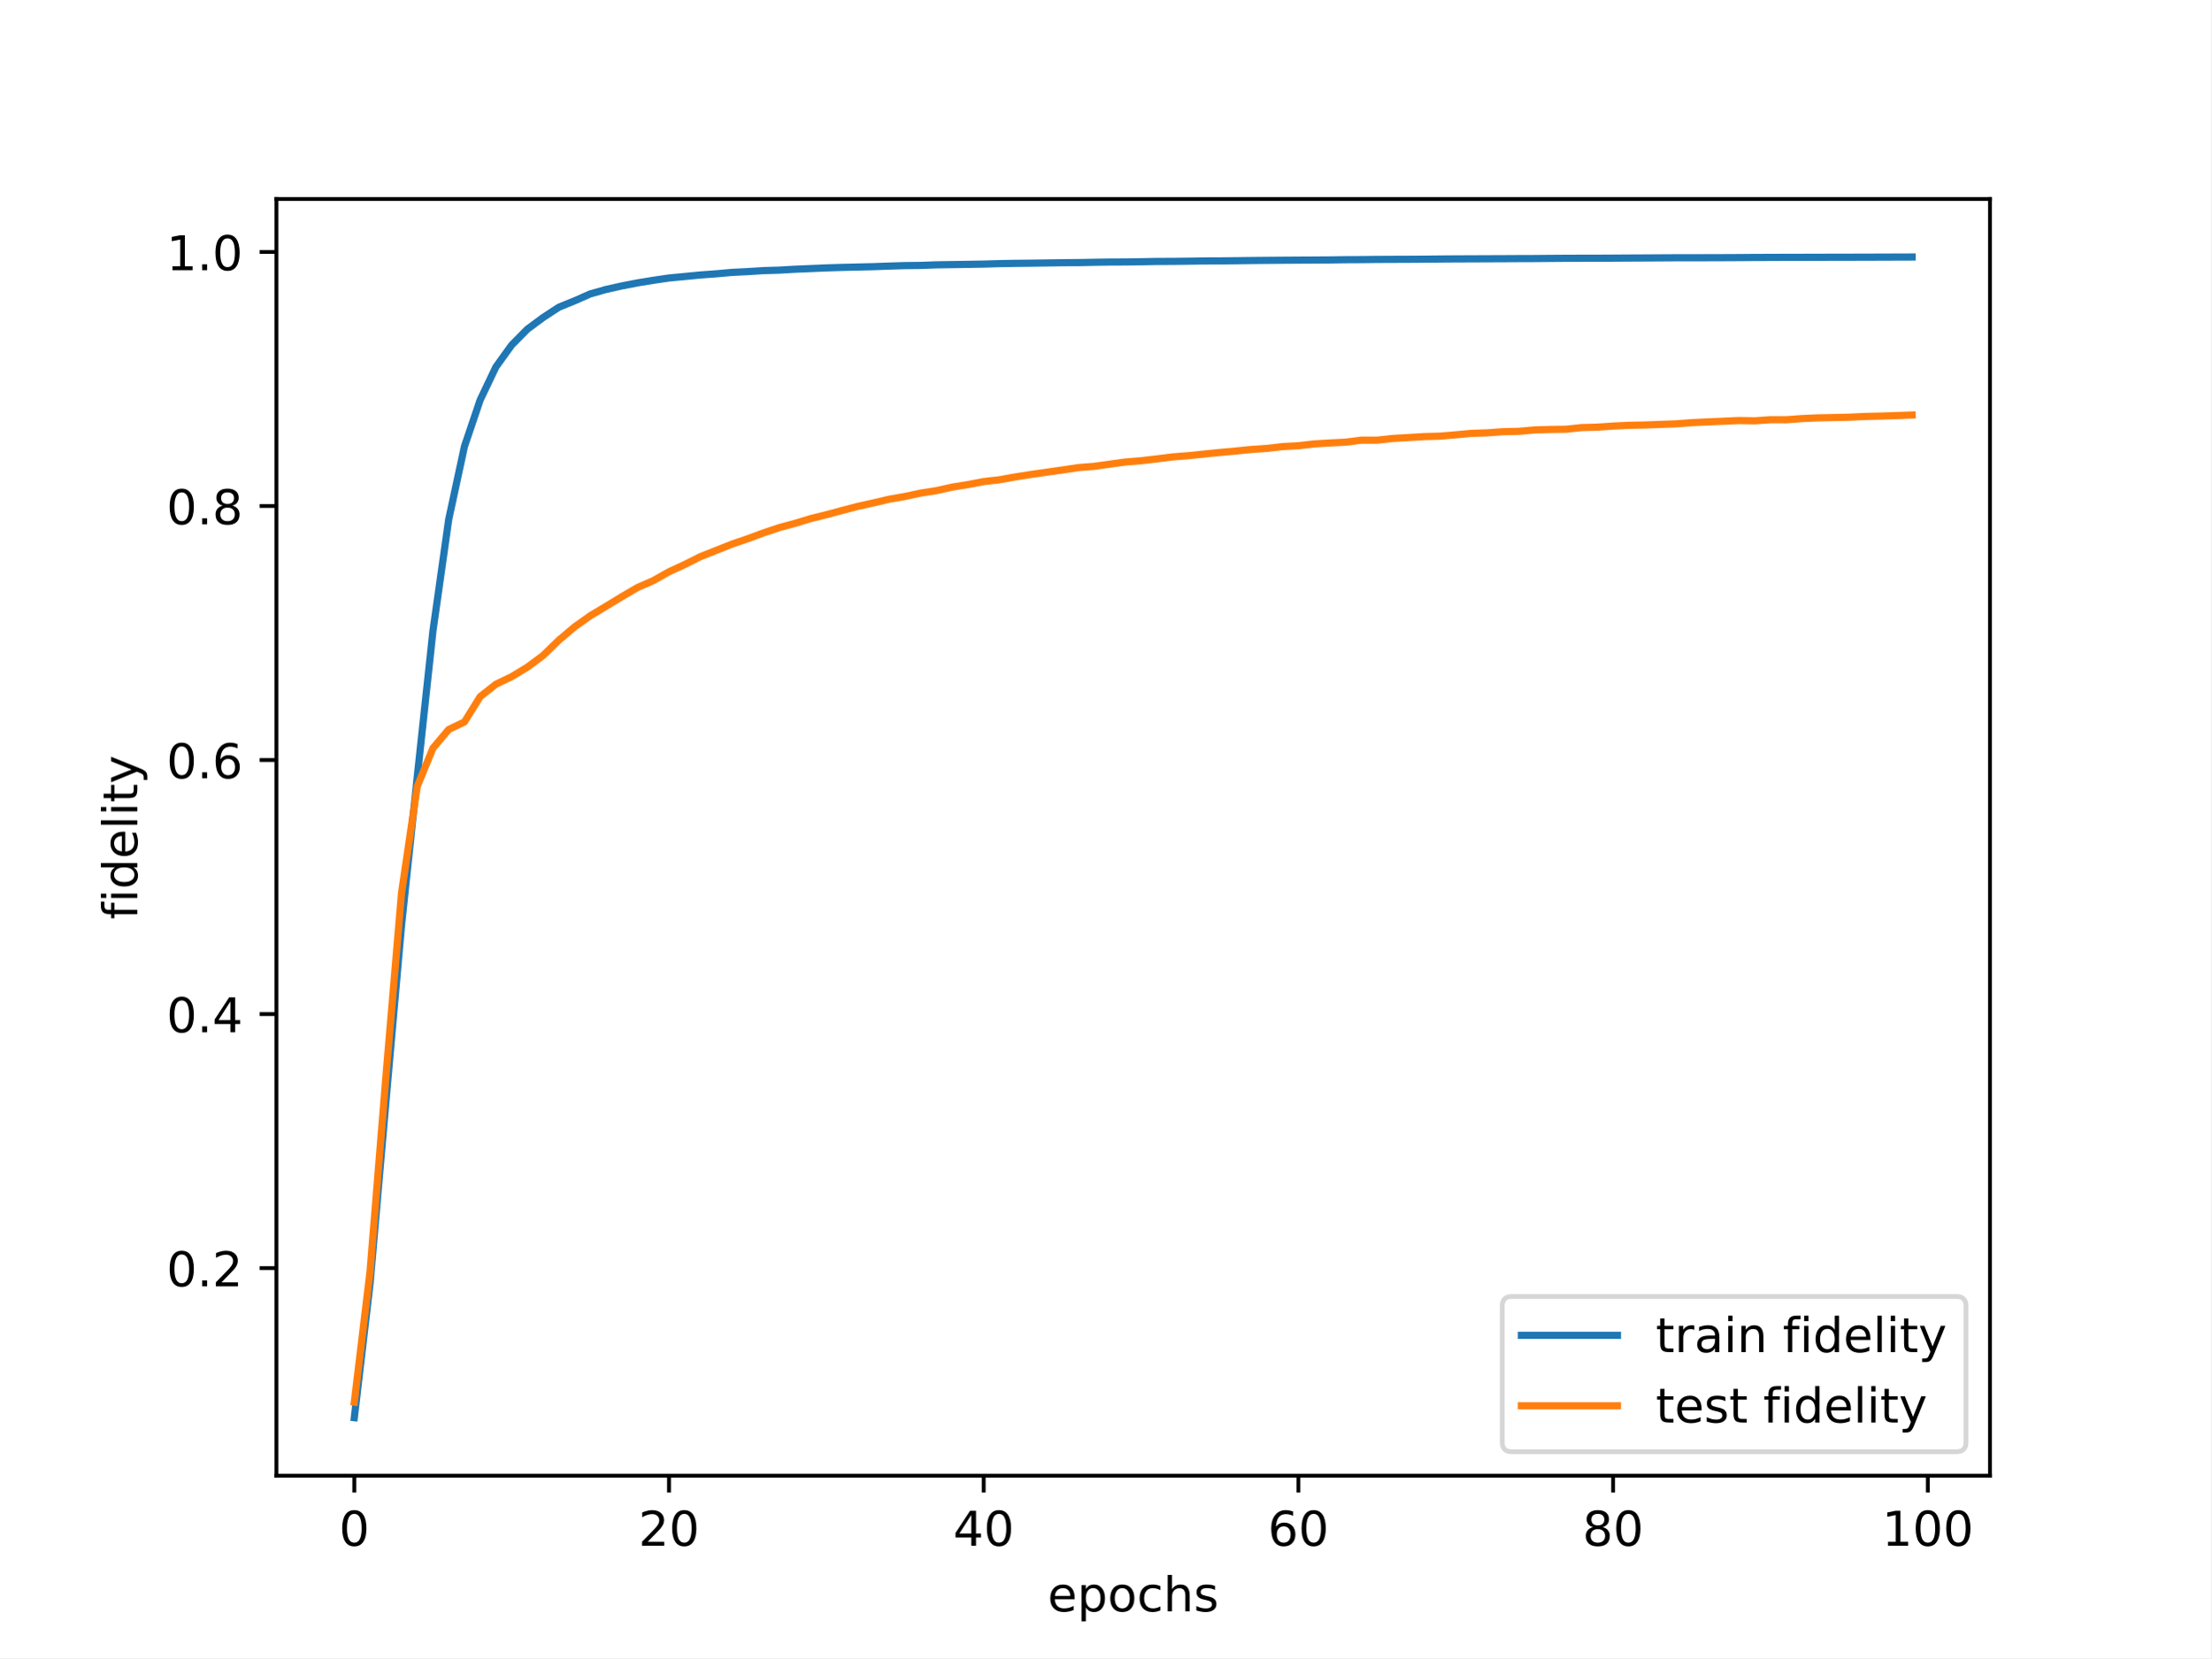
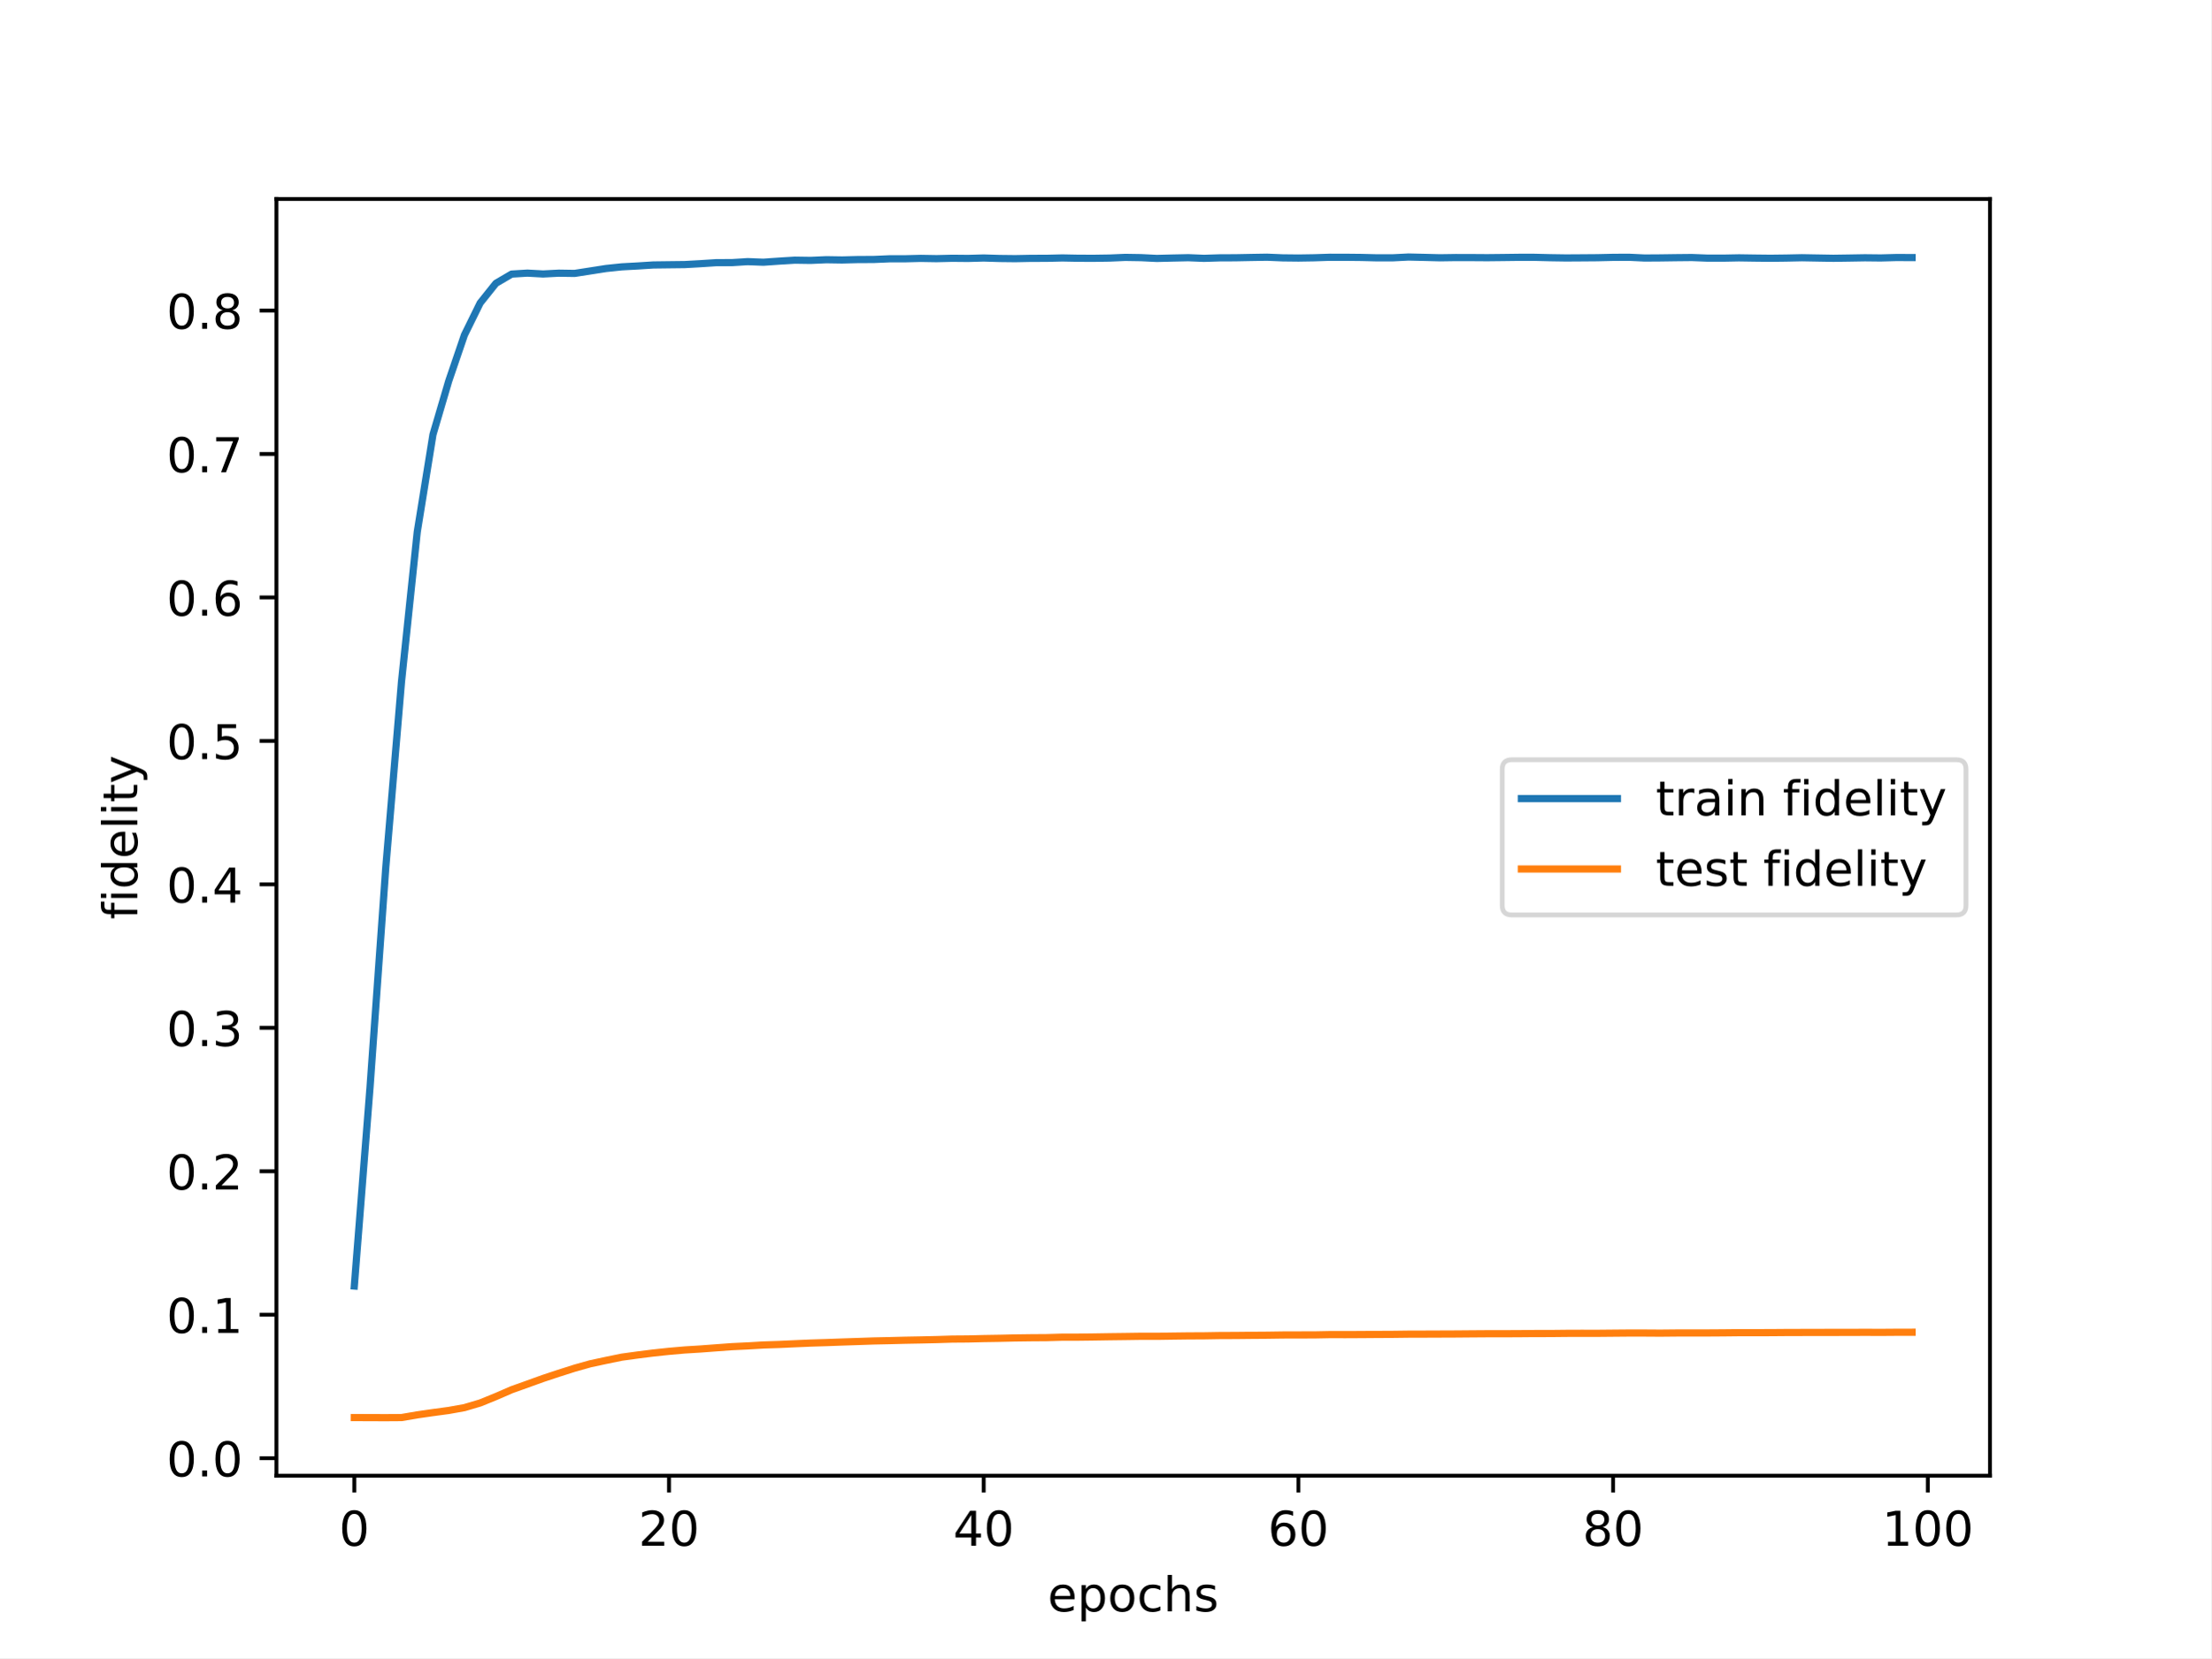
<svg xmlns="http://www.w3.org/2000/svg" xmlns:xlink="http://www.w3.org/1999/xlink" width="460.8pt" height="345.6pt" viewBox="0 0 460.8 345.6" version="1.1">
  <defs>
    <style type="text/css">*{stroke-linejoin: round; stroke-linecap: butt}</style>
  </defs>
  <g id="figure_1">
    <g id="patch_1">
      <path d="M 0 345.6  L 460.8 345.6  L 460.8 0  L 0 0  z " style="fill: #ffffff" />
    </g>
    <g id="axes_1">
      <g id="patch_2">
        <path d="M 57.6 307.584  L 414.72 307.584  L 414.72 41.472  L 57.6 41.472  z " style="fill: #ffffff" />
      </g>
      <g id="matplotlib.axis_1">
        <g id="xtick_1">
          <g id="line2d_1">
            <defs>
-               <path id="mcce11258e0" d="M 0 0  L 0 3.5  " style="stroke: #000000; stroke-width: 0.8" />
-             </defs>
-             <g>
-               <use xlink:href="#mcce11258e0" x="73.833" y="307.584" style="stroke: #000000; stroke-width: 0.8" />
+               <path id="mc7c40a2d8e" d="M 0 0  L 0 3.5  " style="stroke: #000000; stroke-width: 0.8" />
+             </defs>
+             <g>
+               <use xlink:href="#mc7c40a2d8e" x="73.833" y="307.584" style="stroke: #000000; stroke-width: 0.8" />
            </g>
          </g>
          <g id="text_1">
            <g transform="translate(70.65148 322.1824) scale(0.1 -0.1)">
              <defs>
                <path id="DejaVuSans-30" d="M 2034 4250  Q 1547 4250 1301 3770  Q 1056 3291 1056 2328  Q 1056 1369 1301 889  Q 1547 409 2034 409  Q 2525 409 2770 889  Q 3016 1369 3016 2328  Q 3016 3291 2770 3770  Q 2525 4250 2034 4250  z M 2034 4750  Q 2819 4750 3233 4129  Q 3647 3509 3647 2328  Q 3647 1150 3233 529  Q 2819 -91 2034 -91  Q 1250 -91 836 529  Q 422 1150 422 2328  Q 422 3509 836 4129  Q 1250 4750 2034 4750  z " transform="scale(0.015625)" />
              </defs>
              <use xlink:href="#DejaVuSans-30" />
            </g>
          </g>
        </g>
        <g id="xtick_2">
          <g id="line2d_2">
            <g>
-               <use xlink:href="#mcce11258e0" x="139.42" y="307.584" style="stroke: #000000; stroke-width: 0.8" />
+               <use xlink:href="#mc7c40a2d8e" x="139.42" y="307.584" style="stroke: #000000; stroke-width: 0.8" />
            </g>
          </g>
          <g id="text_2">
            <g transform="translate(133.057 322.1824) scale(0.1 -0.1)">
              <defs>
                <path id="DejaVuSans-32" d="M 1228 531  L 3431 531  L 3431 0  L 469 0  L 469 531  Q 828 903 1448 1529  Q 2069 2156 2228 2338  Q 2531 2678 2651 2914  Q 2772 3150 2772 3378  Q 2772 3750 2511 3984  Q 2250 4219 1831 4219  Q 1534 4219 1204 4116  Q 875 4013 500 3803  L 500 4441  Q 881 4594 1212 4672  Q 1544 4750 1819 4750  Q 2544 4750 2975 4387  Q 3406 4025 3406 3419  Q 3406 3131 3298 2873  Q 3191 2616 2906 2266  Q 2828 2175 2409 1742  Q 1991 1309 1228 531  z " transform="scale(0.015625)" />
              </defs>
              <use xlink:href="#DejaVuSans-32" />
              <use xlink:href="#DejaVuSans-30" x="63.623" />
            </g>
          </g>
        </g>
        <g id="xtick_3">
          <g id="line2d_3">
            <g>
-               <use xlink:href="#mcce11258e0" x="205.006" y="307.584" style="stroke: #000000; stroke-width: 0.8" />
+               <use xlink:href="#mc7c40a2d8e" x="205.006" y="307.584" style="stroke: #000000; stroke-width: 0.8" />
            </g>
          </g>
          <g id="text_3">
            <g transform="translate(198.6438 322.1824) scale(0.1 -0.1)">
              <defs>
                <path id="DejaVuSans-34" d="M 2419 4116  L 825 1625  L 2419 1625  L 2419 4116  z M 2253 4666  L 3047 4666  L 3047 1625  L 3713 1625  L 3713 1100  L 3047 1100  L 3047 0  L 2419 0  L 2419 1100  L 313 1100  L 313 1709  L 2253 4666  z " transform="scale(0.015625)" />
              </defs>
              <use xlink:href="#DejaVuSans-34" />
              <use xlink:href="#DejaVuSans-30" x="63.623" />
            </g>
          </g>
        </g>
        <g id="xtick_4">
          <g id="line2d_4">
            <g>
-               <use xlink:href="#mcce11258e0" x="270.593" y="307.584" style="stroke: #000000; stroke-width: 0.8" />
+               <use xlink:href="#mc7c40a2d8e" x="270.593" y="307.584" style="stroke: #000000; stroke-width: 0.8" />
            </g>
          </g>
          <g id="text_4">
            <g transform="translate(264.2306 322.1824) scale(0.1 -0.1)">
              <defs>
                <path id="DejaVuSans-36" d="M 2113 2584  Q 1688 2584 1439 2293  Q 1191 2003 1191 1497  Q 1191 994 1439 701  Q 1688 409 2113 409  Q 2538 409 2786 701  Q 3034 994 3034 1497  Q 3034 2003 2786 2293  Q 2538 2584 2113 2584  z M 3366 4563  L 3366 3988  Q 3128 4100 2886 4159  Q 2644 4219 2406 4219  Q 1781 4219 1451 3797  Q 1122 3375 1075 2522  Q 1259 2794 1537 2939  Q 1816 3084 2150 3084  Q 2853 3084 3261 2657  Q 3669 2231 3669 1497  Q 3669 778 3244 343  Q 2819 -91 2113 -91  Q 1303 -91 875 529  Q 447 1150 447 2328  Q 447 3434 972 4092  Q 1497 4750 2381 4750  Q 2619 4750 2861 4703  Q 3103 4656 3366 4563  z " transform="scale(0.015625)" />
              </defs>
              <use xlink:href="#DejaVuSans-36" />
              <use xlink:href="#DejaVuSans-30" x="63.623" />
            </g>
          </g>
        </g>
        <g id="xtick_5">
          <g id="line2d_5">
            <g>
-               <use xlink:href="#mcce11258e0" x="336.18" y="307.584" style="stroke: #000000; stroke-width: 0.8" />
+               <use xlink:href="#mc7c40a2d8e" x="336.18" y="307.584" style="stroke: #000000; stroke-width: 0.8" />
            </g>
          </g>
          <g id="text_5">
            <g transform="translate(329.8173 322.1824) scale(0.1 -0.1)">
              <defs>
                <path id="DejaVuSans-38" d="M 2034 2216  Q 1584 2216 1326 1975  Q 1069 1734 1069 1313  Q 1069 891 1326 650  Q 1584 409 2034 409  Q 2484 409 2743 651  Q 3003 894 3003 1313  Q 3003 1734 2745 1975  Q 2488 2216 2034 2216  z M 1403 2484  Q 997 2584 770 2862  Q 544 3141 544 3541  Q 544 4100 942 4425  Q 1341 4750 2034 4750  Q 2731 4750 3128 4425  Q 3525 4100 3525 3541  Q 3525 3141 3298 2862  Q 3072 2584 2669 2484  Q 3125 2378 3379 2068  Q 3634 1759 3634 1313  Q 3634 634 3220 271  Q 2806 -91 2034 -91  Q 1263 -91 848 271  Q 434 634 434 1313  Q 434 1759 690 2068  Q 947 2378 1403 2484  z M 1172 3481  Q 1172 3119 1398 2916  Q 1625 2713 2034 2713  Q 2441 2713 2670 2916  Q 2900 3119 2900 3481  Q 2900 3844 2670 4047  Q 2441 4250 2034 4250  Q 1625 4250 1398 4047  Q 1172 3844 1172 3481  z " transform="scale(0.015625)" />
              </defs>
              <use xlink:href="#DejaVuSans-38" />
              <use xlink:href="#DejaVuSans-30" x="63.623" />
            </g>
          </g>
        </g>
        <g id="xtick_6">
          <g id="line2d_6">
            <g>
-               <use xlink:href="#mcce11258e0" x="401.767" y="307.584" style="stroke: #000000; stroke-width: 0.8" />
+               <use xlink:href="#mc7c40a2d8e" x="401.767" y="307.584" style="stroke: #000000; stroke-width: 0.8" />
            </g>
          </g>
          <g id="text_6">
            <g transform="translate(392.2229 322.1824) scale(0.1 -0.1)">
              <defs>
                <path id="DejaVuSans-31" d="M 794 531  L 1825 531  L 1825 4091  L 703 3866  L 703 4441  L 1819 4666  L 2450 4666  L 2450 531  L 3481 531  L 3481 0  L 794 0  L 794 531  z " transform="scale(0.015625)" />
              </defs>
              <use xlink:href="#DejaVuSans-31" />
              <use xlink:href="#DejaVuSans-30" x="63.623" />
              <use xlink:href="#DejaVuSans-30" x="127.246" />
            </g>
          </g>
        </g>
        <g id="text_7">
          <g transform="translate(218.3272 335.8606) scale(0.1 -0.1)">
            <defs>
              <path id="DejaVuSans-65" d="M 3597 1894  L 3597 1613  L 953 1613  Q 991 1019 1311 708  Q 1631 397 2203 397  Q 2534 397 2845 478  Q 3156 559 3463 722  L 3463 178  Q 3153 47 2828 -22  Q 2503 -91 2169 -91  Q 1331 -91 842 396  Q 353 884 353 1716  Q 353 2575 817 3079  Q 1281 3584 2069 3584  Q 2775 3584 3186 3129  Q 3597 2675 3597 1894  z M 3022 2063  Q 3016 2534 2758 2815  Q 2500 3097 2075 3097  Q 1594 3097 1305 2825  Q 1016 2553 972 2059  L 3022 2063  z " transform="scale(0.015625)" />
              <path id="DejaVuSans-70" d="M 1159 525  L 1159 -1331  L 581 -1331  L 581 3500  L 1159 3500  L 1159 2969  Q 1341 3281 1617 3432  Q 1894 3584 2278 3584  Q 2916 3584 3314 3078  Q 3713 2572 3713 1747  Q 3713 922 3314 415  Q 2916 -91 2278 -91  Q 1894 -91 1617 61  Q 1341 213 1159 525  z M 3116 1747  Q 3116 2381 2855 2742  Q 2594 3103 2138 3103  Q 1681 3103 1420 2742  Q 1159 2381 1159 1747  Q 1159 1113 1420 752  Q 1681 391 2138 391  Q 2594 391 2855 752  Q 3116 1113 3116 1747  z " transform="scale(0.015625)" />
              <path id="DejaVuSans-6f" d="M 1959 3097  Q 1497 3097 1228 2736  Q 959 2375 959 1747  Q 959 1119 1226 758  Q 1494 397 1959 397  Q 2419 397 2687 759  Q 2956 1122 2956 1747  Q 2956 2369 2687 2733  Q 2419 3097 1959 3097  z M 1959 3584  Q 2709 3584 3137 3096  Q 3566 2609 3566 1747  Q 3566 888 3137 398  Q 2709 -91 1959 -91  Q 1206 -91 779 398  Q 353 888 353 1747  Q 353 2609 779 3096  Q 1206 3584 1959 3584  z " transform="scale(0.015625)" />
              <path id="DejaVuSans-63" d="M 3122 3366  L 3122 2828  Q 2878 2963 2633 3030  Q 2388 3097 2138 3097  Q 1578 3097 1268 2742  Q 959 2388 959 1747  Q 959 1106 1268 751  Q 1578 397 2138 397  Q 2388 397 2633 464  Q 2878 531 3122 666  L 3122 134  Q 2881 22 2623 -34  Q 2366 -91 2075 -91  Q 1284 -91 818 406  Q 353 903 353 1747  Q 353 2603 823 3093  Q 1294 3584 2113 3584  Q 2378 3584 2631 3529  Q 2884 3475 3122 3366  z " transform="scale(0.015625)" />
              <path id="DejaVuSans-68" d="M 3513 2113  L 3513 0  L 2938 0  L 2938 2094  Q 2938 2591 2744 2837  Q 2550 3084 2163 3084  Q 1697 3084 1428 2787  Q 1159 2491 1159 1978  L 1159 0  L 581 0  L 581 4863  L 1159 4863  L 1159 2956  Q 1366 3272 1645 3428  Q 1925 3584 2291 3584  Q 2894 3584 3203 3211  Q 3513 2838 3513 2113  z " transform="scale(0.015625)" />
              <path id="DejaVuSans-73" d="M 2834 3397  L 2834 2853  Q 2591 2978 2328 3040  Q 2066 3103 1784 3103  Q 1356 3103 1142 2972  Q 928 2841 928 2578  Q 928 2378 1081 2264  Q 1234 2150 1697 2047  L 1894 2003  Q 2506 1872 2764 1633  Q 3022 1394 3022 966  Q 3022 478 2636 193  Q 2250 -91 1575 -91  Q 1294 -91 989 -36  Q 684 19 347 128  L 347 722  Q 666 556 975 473  Q 1284 391 1588 391  Q 1994 391 2212 530  Q 2431 669 2431 922  Q 2431 1156 2273 1281  Q 2116 1406 1581 1522  L 1381 1569  Q 847 1681 609 1914  Q 372 2147 372 2553  Q 372 3047 722 3315  Q 1072 3584 1716 3584  Q 2034 3584 2315 3537  Q 2597 3491 2834 3397  z " transform="scale(0.015625)" />
            </defs>
            <use xlink:href="#DejaVuSans-65" />
            <use xlink:href="#DejaVuSans-70" x="61.523" />
            <use xlink:href="#DejaVuSans-6f" x="125" />
            <use xlink:href="#DejaVuSans-63" x="186.182" />
            <use xlink:href="#DejaVuSans-68" x="241.162" />
            <use xlink:href="#DejaVuSans-73" x="304.541" />
          </g>
        </g>
      </g>
      <g id="matplotlib.axis_2">
        <g id="ytick_1">
          <g id="line2d_7">
            <defs>
-               <path id="md91283f4a3" d="M 0 0  L -3.5 0  " style="stroke: #000000; stroke-width: 0.8" />
-             </defs>
-             <g>
-               <use xlink:href="#md91283f4a3" x="57.6" y="264.314" style="stroke: #000000; stroke-width: 0.8" />
+               <path id="m63e4163c0a" d="M 0 0  L -3.5 0  " style="stroke: #000000; stroke-width: 0.8" />
+             </defs>
+             <g>
+               <use xlink:href="#m63e4163c0a" x="57.6" y="303.935" style="stroke: #000000; stroke-width: 0.8" />
            </g>
          </g>
          <g id="text_8">
-             <g transform="translate(34.69687 268.1127) scale(0.1 -0.1)">
+             <g transform="translate(34.69687 307.7342) scale(0.1 -0.1)">
              <defs>
                <path id="DejaVuSans-2e" d="M 684 794  L 1344 794  L 1344 0  L 684 0  L 684 794  z " transform="scale(0.015625)" />
              </defs>
              <use xlink:href="#DejaVuSans-30" />
              <use xlink:href="#DejaVuSans-2e" x="63.623" />
-               <use xlink:href="#DejaVuSans-32" x="95.41" />
+               <use xlink:href="#DejaVuSans-30" x="95.41" />
            </g>
          </g>
        </g>
        <g id="ytick_2">
          <g id="line2d_8">
            <g>
-               <use xlink:href="#md91283f4a3" x="57.6" y="211.364" style="stroke: #000000; stroke-width: 0.8" />
+               <use xlink:href="#m63e4163c0a" x="57.6" y="274.033" style="stroke: #000000; stroke-width: 0.8" />
            </g>
          </g>
          <g id="text_9">
-             <g transform="translate(34.69687 215.1636) scale(0.1 -0.1)">
-               <use xlink:href="#DejaVuSans-30" />
-               <use xlink:href="#DejaVuSans-2e" x="63.623" />
-               <use xlink:href="#DejaVuSans-34" x="95.41" />
+             <g transform="translate(34.69687 277.8325) scale(0.1 -0.1)">
+               <use xlink:href="#DejaVuSans-30" />
+               <use xlink:href="#DejaVuSans-2e" x="63.623" />
+               <use xlink:href="#DejaVuSans-31" x="95.41" />
            </g>
          </g>
        </g>
        <g id="ytick_3">
          <g id="line2d_9">
            <g>
-               <use xlink:href="#md91283f4a3" x="57.6" y="158.415" style="stroke: #000000; stroke-width: 0.8" />
+               <use xlink:href="#m63e4163c0a" x="57.6" y="244.132" style="stroke: #000000; stroke-width: 0.8" />
            </g>
          </g>
          <g id="text_10">
-             <g transform="translate(34.69687 162.2145) scale(0.1 -0.1)">
-               <use xlink:href="#DejaVuSans-30" />
-               <use xlink:href="#DejaVuSans-2e" x="63.623" />
-               <use xlink:href="#DejaVuSans-36" x="95.41" />
+             <g transform="translate(34.69687 247.9307) scale(0.1 -0.1)">
+               <use xlink:href="#DejaVuSans-30" />
+               <use xlink:href="#DejaVuSans-2e" x="63.623" />
+               <use xlink:href="#DejaVuSans-32" x="95.41" />
            </g>
          </g>
        </g>
        <g id="ytick_4">
          <g id="line2d_10">
            <g>
-               <use xlink:href="#md91283f4a3" x="57.6" y="105.466" style="stroke: #000000; stroke-width: 0.8" />
+               <use xlink:href="#m63e4163c0a" x="57.6" y="214.23" style="stroke: #000000; stroke-width: 0.8" />
            </g>
          </g>
          <g id="text_11">
-             <g transform="translate(34.69687 109.2654) scale(0.1 -0.1)">
-               <use xlink:href="#DejaVuSans-30" />
-               <use xlink:href="#DejaVuSans-2e" x="63.623" />
-               <use xlink:href="#DejaVuSans-38" x="95.41" />
+             <g transform="translate(34.69687 218.029) scale(0.1 -0.1)">
+               <defs>
+                 <path id="DejaVuSans-33" d="M 2597 2516  Q 3050 2419 3304 2112  Q 3559 1806 3559 1356  Q 3559 666 3084 287  Q 2609 -91 1734 -91  Q 1441 -91 1130 -33  Q 819 25 488 141  L 488 750  Q 750 597 1062 519  Q 1375 441 1716 441  Q 2309 441 2620 675  Q 2931 909 2931 1356  Q 2931 1769 2642 2001  Q 2353 2234 1838 2234  L 1294 2234  L 1294 2753  L 1863 2753  Q 2328 2753 2575 2939  Q 2822 3125 2822 3475  Q 2822 3834 2567 4026  Q 2313 4219 1838 4219  Q 1578 4219 1281 4162  Q 984 4106 628 3988  L 628 4550  Q 988 4650 1302 4700  Q 1616 4750 1894 4750  Q 2613 4750 3031 4423  Q 3450 4097 3450 3541  Q 3450 3153 3228 2886  Q 3006 2619 2597 2516  z " transform="scale(0.015625)" />
+               </defs>
+               <use xlink:href="#DejaVuSans-30" />
+               <use xlink:href="#DejaVuSans-2e" x="63.623" />
+               <use xlink:href="#DejaVuSans-33" x="95.41" />
            </g>
          </g>
        </g>
        <g id="ytick_5">
          <g id="line2d_11">
            <g>
-               <use xlink:href="#md91283f4a3" x="57.6" y="52.517" style="stroke: #000000; stroke-width: 0.8" />
+               <use xlink:href="#m63e4163c0a" x="57.6" y="184.328" style="stroke: #000000; stroke-width: 0.8" />
            </g>
          </g>
          <g id="text_12">
-             <g transform="translate(34.69687 56.31633) scale(0.1 -0.1)">
-               <use xlink:href="#DejaVuSans-31" />
-               <use xlink:href="#DejaVuSans-2e" x="63.623" />
-               <use xlink:href="#DejaVuSans-30" x="95.41" />
-             </g>
-           </g>
-         </g>
-         <g id="text_13">
+             <g transform="translate(34.69687 188.1272) scale(0.1 -0.1)">
+               <use xlink:href="#DejaVuSans-30" />
+               <use xlink:href="#DejaVuSans-2e" x="63.623" />
+               <use xlink:href="#DejaVuSans-34" x="95.41" />
+             </g>
+           </g>
+         </g>
+         <g id="ytick_6">
+           <g id="line2d_12">
+             <g>
+               <use xlink:href="#m63e4163c0a" x="57.6" y="154.426" style="stroke: #000000; stroke-width: 0.8" />
+             </g>
+           </g>
+           <g id="text_13">
+             <g transform="translate(34.69687 158.2255) scale(0.1 -0.1)">
+               <defs>
+                 <path id="DejaVuSans-35" d="M 691 4666  L 3169 4666  L 3169 4134  L 1269 4134  L 1269 2991  Q 1406 3038 1543 3061  Q 1681 3084 1819 3084  Q 2600 3084 3056 2656  Q 3513 2228 3513 1497  Q 3513 744 3044 326  Q 2575 -91 1722 -91  Q 1428 -91 1123 -41  Q 819 9 494 109  L 494 744  Q 775 591 1075 516  Q 1375 441 1709 441  Q 2250 441 2565 725  Q 2881 1009 2881 1497  Q 2881 1984 2565 2268  Q 2250 2553 1709 2553  Q 1456 2553 1204 2497  Q 953 2441 691 2322  L 691 4666  z " transform="scale(0.015625)" />
+               </defs>
+               <use xlink:href="#DejaVuSans-30" />
+               <use xlink:href="#DejaVuSans-2e" x="63.623" />
+               <use xlink:href="#DejaVuSans-35" x="95.41" />
+             </g>
+           </g>
+         </g>
+         <g id="ytick_7">
+           <g id="line2d_13">
+             <g>
+               <use xlink:href="#m63e4163c0a" x="57.6" y="124.525" style="stroke: #000000; stroke-width: 0.8" />
+             </g>
+           </g>
+           <g id="text_14">
+             <g transform="translate(34.69687 128.3237) scale(0.1 -0.1)">
+               <use xlink:href="#DejaVuSans-30" />
+               <use xlink:href="#DejaVuSans-2e" x="63.623" />
+               <use xlink:href="#DejaVuSans-36" x="95.41" />
+             </g>
+           </g>
+         </g>
+         <g id="ytick_8">
+           <g id="line2d_14">
+             <g>
+               <use xlink:href="#m63e4163c0a" x="57.6" y="94.623" style="stroke: #000000; stroke-width: 0.8" />
+             </g>
+           </g>
+           <g id="text_15">
+             <g transform="translate(34.69687 98.42199) scale(0.1 -0.1)">
+               <defs>
+                 <path id="DejaVuSans-37" d="M 525 4666  L 3525 4666  L 3525 4397  L 1831 0  L 1172 0  L 2766 4134  L 525 4134  L 525 4666  z " transform="scale(0.015625)" />
+               </defs>
+               <use xlink:href="#DejaVuSans-30" />
+               <use xlink:href="#DejaVuSans-2e" x="63.623" />
+               <use xlink:href="#DejaVuSans-37" x="95.41" />
+             </g>
+           </g>
+         </g>
+         <g id="ytick_9">
+           <g id="line2d_15">
+             <g>
+               <use xlink:href="#m63e4163c0a" x="57.6" y="64.721" style="stroke: #000000; stroke-width: 0.8" />
+             </g>
+           </g>
+           <g id="text_16">
+             <g transform="translate(34.69687 68.52024) scale(0.1 -0.1)">
+               <use xlink:href="#DejaVuSans-30" />
+               <use xlink:href="#DejaVuSans-2e" x="63.623" />
+               <use xlink:href="#DejaVuSans-38" x="95.41" />
+             </g>
+           </g>
+         </g>
+         <g id="text_17">
          <g transform="translate(28.61719 191.6257) rotate(-90) scale(0.1 -0.1)">
            <defs>
              <path id="DejaVuSans-66" d="M 2375 4863  L 2375 4384  L 1825 4384  Q 1516 4384 1395 4259  Q 1275 4134 1275 3809  L 1275 3500  L 2222 3500  L 2222 3053  L 1275 3053  L 1275 0  L 697 0  L 697 3053  L 147 3053  L 147 3500  L 697 3500  L 697 3744  Q 697 4328 969 4595  Q 1241 4863 1831 4863  L 2375 4863  z " transform="scale(0.015625)" />
              <path id="DejaVuSans-69" d="M 603 3500  L 1178 3500  L 1178 0  L 603 0  L 603 3500  z M 603 4863  L 1178 4863  L 1178 4134  L 603 4134  L 603 4863  z " transform="scale(0.015625)" />
              <path id="DejaVuSans-64" d="M 2906 2969  L 2906 4863  L 3481 4863  L 3481 0  L 2906 0  L 2906 525  Q 2725 213 2448 61  Q 2172 -91 1784 -91  Q 1150 -91 751 415  Q 353 922 353 1747  Q 353 2572 751 3078  Q 1150 3584 1784 3584  Q 2172 3584 2448 3432  Q 2725 3281 2906 2969  z M 947 1747  Q 947 1113 1208 752  Q 1469 391 1925 391  Q 2381 391 2643 752  Q 2906 1113 2906 1747  Q 2906 2381 2643 2742  Q 2381 3103 1925 3103  Q 1469 3103 1208 2742  Q 947 2381 947 1747  z " transform="scale(0.015625)" />
              <path id="DejaVuSans-6c" d="M 603 4863  L 1178 4863  L 1178 0  L 603 0  L 603 4863  z " transform="scale(0.015625)" />
              <path id="DejaVuSans-74" d="M 1172 4494  L 1172 3500  L 2356 3500  L 2356 3053  L 1172 3053  L 1172 1153  Q 1172 725 1289 603  Q 1406 481 1766 481  L 2356 481  L 2356 0  L 1766 0  Q 1100 0 847 248  Q 594 497 594 1153  L 594 3053  L 172 3053  L 172 3500  L 594 3500  L 594 4494  L 1172 4494  z " transform="scale(0.015625)" />
              <path id="DejaVuSans-79" d="M 2059 -325  Q 1816 -950 1584 -1140  Q 1353 -1331 966 -1331  L 506 -1331  L 506 -850  L 844 -850  Q 1081 -850 1212 -737  Q 1344 -625 1503 -206  L 1606 56  L 191 3500  L 800 3500  L 1894 763  L 2988 3500  L 3597 3500  L 2059 -325  z " transform="scale(0.015625)" />
            </defs>
            <use xlink:href="#DejaVuSans-66" />
            <use xlink:href="#DejaVuSans-69" x="35.205" />
            <use xlink:href="#DejaVuSans-64" x="62.988" />
            <use xlink:href="#DejaVuSans-65" x="126.465" />
            <use xlink:href="#DejaVuSans-6c" x="187.988" />
            <use xlink:href="#DejaVuSans-69" x="215.771" />
            <use xlink:href="#DejaVuSans-74" x="243.555" />
            <use xlink:href="#DejaVuSans-79" x="282.764" />
          </g>
        </g>
      </g>
-       <g id="line2d_12">
-         <path d="M 73.833 295.488  L 77.112 267.524  L 80.391 229.926  L 83.671 192.894  L 86.95 161.91  L 90.229 131.464  L 93.509 108.264  L 96.788 93.052  L 100.067 83.358  L 103.347 76.476  L 106.626 71.925  L 109.905 68.606  L 113.185 66.179  L 116.464 64.031  L 119.743 62.696  L 123.023 61.252  L 126.302 60.325  L 129.581 59.596  L 132.861 58.957  L 136.14 58.422  L 139.42 57.939  L 142.699 57.626  L 145.978 57.307  L 149.258 57.068  L 152.537 56.773  L 155.816 56.612  L 159.096 56.401  L 162.375 56.302  L 165.654 56.112  L 168.934 55.976  L 172.213 55.833  L 175.492 55.73  L 178.772 55.653  L 182.051 55.576  L 185.33 55.456  L 188.61 55.358  L 191.889 55.322  L 195.168 55.2  L 198.448 55.149  L 201.727 55.1  L 205.006 55.043  L 208.286 54.947  L 211.565 54.89  L 214.844 54.853  L 218.124 54.803  L 221.403 54.755  L 224.682 54.729  L 227.962 54.664  L 231.241 54.613  L 234.52 54.597  L 237.8 54.553  L 241.079 54.485  L 244.358 54.475  L 247.638 54.436  L 250.917 54.383  L 254.196 54.373  L 257.476 54.339  L 260.755 54.293  L 264.034 54.263  L 267.314 54.235  L 270.593 54.212  L 273.872 54.193  L 277.152 54.171  L 280.431 54.123  L 283.71 54.108  L 286.99 54.067  L 290.269 54.051  L 293.548 54.039  L 296.828 54.017  L 300.107 53.982  L 303.386 53.957  L 306.666 53.945  L 309.945 53.931  L 313.224 53.917  L 316.504 53.899  L 319.783 53.889  L 323.062 53.859  L 326.342 53.834  L 329.621 53.826  L 332.9 53.822  L 336.18 53.803  L 339.459 53.781  L 342.739 53.765  L 346.018 53.746  L 349.297 53.725  L 352.577 53.721  L 355.856 53.716  L 359.135 53.706  L 362.415 53.689  L 365.694 53.661  L 368.973 53.653  L 372.253 53.635  L 375.532 53.632  L 378.811 53.628  L 382.091 53.611  L 385.37 53.61  L 388.649 53.601  L 391.929 53.59  L 395.208 53.579  L 398.487 53.568  " clip-path="url(#pdbd41b307a)" style="fill: none; stroke: #1f77b4; stroke-width: 1.5; stroke-linecap: square" />
-       </g>
-       <g id="line2d_13">
-         <path d="M 73.833 292.247  L 77.112 265.023  L 80.391 224.737  L 83.671 186.153  L 86.95 163.901  L 90.229 155.941  L 93.509 152.047  L 96.788 150.475  L 100.067 145.202  L 103.347 142.615  L 106.626 141.038  L 109.905 139.056  L 113.185 136.622  L 116.464 133.432  L 119.743 130.664  L 123.023 128.334  L 126.302 126.367  L 129.581 124.373  L 132.861 122.453  L 136.14 121.022  L 139.42 119.172  L 142.699 117.657  L 145.978 116.013  L 149.258 114.714  L 152.537 113.411  L 155.816 112.289  L 159.096 111.076  L 162.375 109.971  L 165.654 109.09  L 168.934 108.094  L 172.213 107.278  L 175.492 106.399  L 178.772 105.539  L 182.051 104.811  L 185.33 104.043  L 188.61 103.474  L 191.889 102.766  L 195.168 102.255  L 198.448 101.528  L 201.727 100.997  L 205.006 100.368  L 208.286 99.998  L 211.565 99.407  L 214.844 98.89  L 218.124 98.422  L 221.403 97.959  L 224.682 97.462  L 227.962 97.201  L 231.241 96.751  L 234.52 96.298  L 237.8 96.024  L 241.079 95.646  L 244.358 95.235  L 247.638 94.98  L 250.917 94.639  L 254.196 94.305  L 257.476 94.008  L 260.755 93.686  L 264.034 93.456  L 267.314 93.079  L 270.593 92.901  L 273.872 92.523  L 277.152 92.325  L 280.431 92.163  L 283.71 91.744  L 286.99 91.743  L 290.269 91.385  L 293.548 91.193  L 296.828 90.996  L 300.107 90.903  L 303.386 90.627  L 306.666 90.324  L 309.945 90.219  L 313.224 89.977  L 316.504 89.903  L 319.783 89.603  L 323.062 89.511  L 326.342 89.466  L 329.621 89.117  L 332.9 89.03  L 336.18 88.806  L 339.459 88.647  L 342.739 88.584  L 346.018 88.458  L 349.297 88.34  L 352.577 88.092  L 355.856 87.933  L 359.135 87.796  L 362.415 87.646  L 365.694 87.706  L 368.973 87.473  L 372.253 87.486  L 375.532 87.241  L 378.811 87.098  L 382.091 87.03  L 385.37 86.956  L 388.649 86.803  L 391.929 86.725  L 395.208 86.617  L 398.487 86.497  " clip-path="url(#pdbd41b307a)" style="fill: none; stroke: #ff7f0e; stroke-width: 1.5; stroke-linecap: square" />
+       <g id="line2d_16">
+         <path d="M 73.833 268.053  L 77.112 226.57  L 80.391 180.83  L 83.671 142.076  L 86.95 110.871  L 90.229 90.57  L 93.509 79.419  L 96.788 69.812  L 100.067 63.148  L 103.347 59.046  L 106.626 57.123  L 109.905 56.923  L 113.185 57.102  L 116.464 56.934  L 119.743 56.986  L 123.023 56.473  L 126.302 55.958  L 129.581 55.613  L 132.861 55.435  L 136.14 55.225  L 139.42 55.183  L 142.699 55.144  L 145.978 54.958  L 149.258 54.743  L 152.537 54.733  L 155.816 54.526  L 159.096 54.65  L 162.375 54.42  L 165.654 54.219  L 168.934 54.269  L 172.213 54.124  L 175.492 54.177  L 178.772 54.093  L 182.051 54.08  L 185.33 53.937  L 188.61 53.933  L 191.889 53.85  L 195.168 53.907  L 198.448 53.829  L 201.727 53.86  L 205.006 53.769  L 208.286 53.871  L 211.565 53.909  L 214.844 53.844  L 218.124 53.836  L 221.403 53.757  L 224.682 53.823  L 227.962 53.834  L 231.241 53.784  L 234.52 53.646  L 237.8 53.699  L 241.079 53.861  L 244.358 53.78  L 247.638 53.709  L 250.917 53.843  L 254.196 53.739  L 257.476 53.726  L 260.755 53.661  L 264.034 53.606  L 267.314 53.743  L 270.593 53.78  L 273.872 53.727  L 277.152 53.619  L 280.431 53.623  L 283.71 53.657  L 286.99 53.739  L 290.269 53.735  L 293.548 53.568  L 296.828 53.645  L 300.107 53.729  L 303.386 53.68  L 306.666 53.687  L 309.945 53.71  L 313.224 53.674  L 316.504 53.631  L 319.783 53.63  L 323.062 53.711  L 326.342 53.761  L 329.621 53.74  L 332.9 53.714  L 336.18 53.638  L 339.459 53.62  L 342.739 53.775  L 346.018 53.753  L 349.297 53.706  L 352.577 53.673  L 355.856 53.799  L 359.135 53.801  L 362.415 53.738  L 365.694 53.788  L 368.973 53.825  L 372.253 53.784  L 375.532 53.715  L 378.811 53.774  L 382.091 53.831  L 385.37 53.782  L 388.649 53.726  L 391.929 53.762  L 395.208 53.674  L 398.487 53.686  " clip-path="url(#pede7cd7a25)" style="fill: none; stroke: #1f77b4; stroke-width: 1.5; stroke-linecap: square" />
+       </g>
+       <g id="line2d_17">
+         <path d="M 73.833 295.463  L 77.112 295.477  L 80.391 295.488  L 83.671 295.466  L 86.95 294.905  L 90.229 294.43  L 93.509 293.986  L 96.788 293.398  L 100.067 292.425  L 103.347 291.091  L 106.626 289.665  L 109.905 288.494  L 113.185 287.311  L 116.464 286.225  L 119.743 285.179  L 123.023 284.255  L 126.302 283.553  L 129.581 282.877  L 132.861 282.426  L 136.14 282.014  L 139.42 281.663  L 142.699 281.377  L 145.978 281.175  L 149.258 280.928  L 152.537 280.688  L 155.816 280.533  L 159.096 280.34  L 162.375 280.232  L 165.654 280.082  L 168.934 279.94  L 172.213 279.84  L 175.492 279.721  L 178.772 279.612  L 182.051 279.5  L 185.33 279.429  L 188.61 279.346  L 191.889 279.285  L 195.168 279.212  L 198.448 279.11  L 201.727 279.086  L 205.006 279.004  L 208.286 278.951  L 211.565 278.876  L 214.844 278.832  L 218.124 278.809  L 221.403 278.715  L 224.682 278.713  L 227.962 278.672  L 231.241 278.619  L 234.52 278.578  L 237.8 278.53  L 241.079 278.537  L 244.358 278.488  L 247.638 278.446  L 250.917 278.431  L 254.196 278.375  L 257.476 278.363  L 260.755 278.328  L 264.034 278.304  L 267.314 278.256  L 270.593 278.245  L 273.872 278.241  L 277.152 278.176  L 280.431 278.182  L 283.71 278.165  L 286.99 278.139  L 290.269 278.122  L 293.548 278.081  L 296.828 278.073  L 300.107 278.06  L 303.386 278.046  L 306.666 278.018  L 309.945 277.994  L 313.224 277.993  L 316.504 277.979  L 319.783 277.949  L 323.062 277.947  L 326.342 277.912  L 329.621 277.899  L 332.9 277.905  L 336.18 277.874  L 339.459 277.845  L 342.739 277.847  L 346.018 277.869  L 349.297 277.837  L 352.577 277.835  L 355.856 277.829  L 359.135 277.808  L 362.415 277.772  L 365.694 277.767  L 368.973 277.763  L 372.253 277.736  L 375.532 277.727  L 378.811 277.716  L 382.091 277.715  L 385.37 277.713  L 388.649 277.697  L 391.929 277.711  L 395.208 277.686  L 398.487 277.679  " clip-path="url(#pede7cd7a25)" style="fill: none; stroke: #ff7f0e; stroke-width: 1.5; stroke-linecap: square" />
      </g>
      <g id="patch_3">
        <path d="M 57.6 307.584  L 57.6 41.472  " style="fill: none; stroke: #000000; stroke-width: 0.8; stroke-linejoin: miter; stroke-linecap: square" />
      </g>
      <g id="patch_4">
        <path d="M 414.72 307.584  L 414.72 41.472  " style="fill: none; stroke: #000000; stroke-width: 0.8; stroke-linejoin: miter; stroke-linecap: square" />
      </g>
      <g id="patch_5">
        <path d="M 57.6 307.584  L 414.72 307.584  " style="fill: none; stroke: #000000; stroke-width: 0.8; stroke-linejoin: miter; stroke-linecap: square" />
      </g>
      <g id="patch_6">
        <path d="M 57.6 41.472  L 414.72 41.472  " style="fill: none; stroke: #000000; stroke-width: 0.8; stroke-linejoin: miter; stroke-linecap: square" />
      </g>
      <g id="legend_1">
        <g id="patch_7">
-           <path d="M 315.072 302.584  L 407.72 302.584  Q 409.72 302.584 409.72 300.584  L 409.72 272.228  Q 409.72 270.228 407.72 270.228  L 315.072 270.228  Q 313.072 270.228 313.072 272.228  L 313.072 300.584  Q 313.072 302.584 315.072 302.584  z " style="fill: #ffffff; opacity: 0.8; stroke: #cccccc; stroke-linejoin: miter" />
-         </g>
-         <g id="line2d_14">
-           <path d="M 317.072 278.326  L 327.072 278.326  L 337.072 278.326  " style="fill: none; stroke: #1f77b4; stroke-width: 1.5; stroke-linecap: square" />
-         </g>
-         <g id="text_14">
-           <g transform="translate(345.0716 281.8262) scale(0.1 -0.1)">
+           <path d="M 315.072 190.706  L 407.72 190.706  Q 409.72 190.706 409.72 188.706  L 409.72 160.35  Q 409.72 158.35 407.72 158.35  L 315.072 158.35  Q 313.072 158.35 313.072 160.35  L 313.072 188.706  Q 313.072 190.706 315.072 190.706  z " style="fill: #ffffff; opacity: 0.8; stroke: #cccccc; stroke-linejoin: miter" />
+         </g>
+         <g id="line2d_18">
+           <path d="M 317.072 166.448  L 327.072 166.448  L 337.072 166.448  " style="fill: none; stroke: #1f77b4; stroke-width: 1.5; stroke-linecap: square" />
+         </g>
+         <g id="text_18">
+           <g transform="translate(345.0716 169.9483) scale(0.1 -0.1)">
            <defs>
              <path id="DejaVuSans-72" d="M 2631 2963  Q 2534 3019 2420 3045  Q 2306 3072 2169 3072  Q 1681 3072 1420 2755  Q 1159 2438 1159 1844  L 1159 0  L 581 0  L 581 3500  L 1159 3500  L 1159 2956  Q 1341 3275 1631 3429  Q 1922 3584 2338 3584  Q 2397 3584 2469 3576  Q 2541 3569 2628 3553  L 2631 2963  z " transform="scale(0.015625)" />
              <path id="DejaVuSans-61" d="M 2194 1759  Q 1497 1759 1228 1600  Q 959 1441 959 1056  Q 959 750 1161 570  Q 1363 391 1709 391  Q 2188 391 2477 730  Q 2766 1069 2766 1631  L 2766 1759  L 2194 1759  z M 3341 1997  L 3341 0  L 2766 0  L 2766 531  Q 2569 213 2275 61  Q 1981 -91 1556 -91  Q 1019 -91 701 211  Q 384 513 384 1019  Q 384 1609 779 1909  Q 1175 2209 1959 2209  L 2766 2209  L 2766 2266  Q 2766 2663 2505 2880  Q 2244 3097 1772 3097  Q 1472 3097 1187 3025  Q 903 2953 641 2809  L 641 3341  Q 956 3463 1253 3523  Q 1550 3584 1831 3584  Q 2591 3584 2966 3190  Q 3341 2797 3341 1997  z " transform="scale(0.015625)" />
              <path id="DejaVuSans-6e" d="M 3513 2113  L 3513 0  L 2938 0  L 2938 2094  Q 2938 2591 2744 2837  Q 2550 3084 2163 3084  Q 1697 3084 1428 2787  Q 1159 2491 1159 1978  L 1159 0  L 581 0  L 581 3500  L 1159 3500  L 1159 2956  Q 1366 3272 1645 3428  Q 1925 3584 2291 3584  Q 2894 3584 3203 3211  Q 3513 2838 3513 2113  z " transform="scale(0.015625)" />
              <path id="DejaVuSans-20" transform="scale(0.015625)" />
            </defs>
            <use xlink:href="#DejaVuSans-74" />
            <use xlink:href="#DejaVuSans-72" x="39.209" />
            <use xlink:href="#DejaVuSans-61" x="80.322" />
            <use xlink:href="#DejaVuSans-69" x="141.602" />
            <use xlink:href="#DejaVuSans-6e" x="169.385" />
            <use xlink:href="#DejaVuSans-20" x="232.764" />
            <use xlink:href="#DejaVuSans-66" x="264.551" />
            <use xlink:href="#DejaVuSans-69" x="299.756" />
            <use xlink:href="#DejaVuSans-64" x="327.539" />
            <use xlink:href="#DejaVuSans-65" x="391.016" />
            <use xlink:href="#DejaVuSans-6c" x="452.539" />
            <use xlink:href="#DejaVuSans-69" x="480.322" />
            <use xlink:href="#DejaVuSans-74" x="508.105" />
            <use xlink:href="#DejaVuSans-79" x="547.314" />
          </g>
        </g>
-         <g id="line2d_15">
-           <path d="M 317.072 293.004  L 327.072 293.004  L 337.072 293.004  " style="fill: none; stroke: #ff7f0e; stroke-width: 1.5; stroke-linecap: square" />
-         </g>
-         <g id="text_15">
-           <g transform="translate(345.0716 296.5043) scale(0.1 -0.1)">
+         <g id="line2d_19">
+           <path d="M 317.072 181.126  L 327.072 181.126  L 337.072 181.126  " style="fill: none; stroke: #ff7f0e; stroke-width: 1.5; stroke-linecap: square" />
+         </g>
+         <g id="text_19">
+           <g transform="translate(345.0716 184.6264) scale(0.1 -0.1)">
            <use xlink:href="#DejaVuSans-74" />
            <use xlink:href="#DejaVuSans-65" x="39.209" />
            <use xlink:href="#DejaVuSans-73" x="100.732" />
            <use xlink:href="#DejaVuSans-74" x="152.832" />
            <use xlink:href="#DejaVuSans-20" x="192.041" />
            <use xlink:href="#DejaVuSans-66" x="223.828" />
            <use xlink:href="#DejaVuSans-69" x="259.033" />
            <use xlink:href="#DejaVuSans-64" x="286.816" />
            <use xlink:href="#DejaVuSans-65" x="350.293" />
            <use xlink:href="#DejaVuSans-6c" x="411.816" />
            <use xlink:href="#DejaVuSans-69" x="439.6" />
            <use xlink:href="#DejaVuSans-74" x="467.383" />
            <use xlink:href="#DejaVuSans-79" x="506.592" />
          </g>
        </g>
      </g>
    </g>
  </g>
  <defs>
-     <clipPath id="pdbd41b307a">
+     <clipPath id="pede7cd7a25">
      <rect x="57.6" y="41.472" width="357.12" height="266.112" />
    </clipPath>
  </defs>
</svg>
